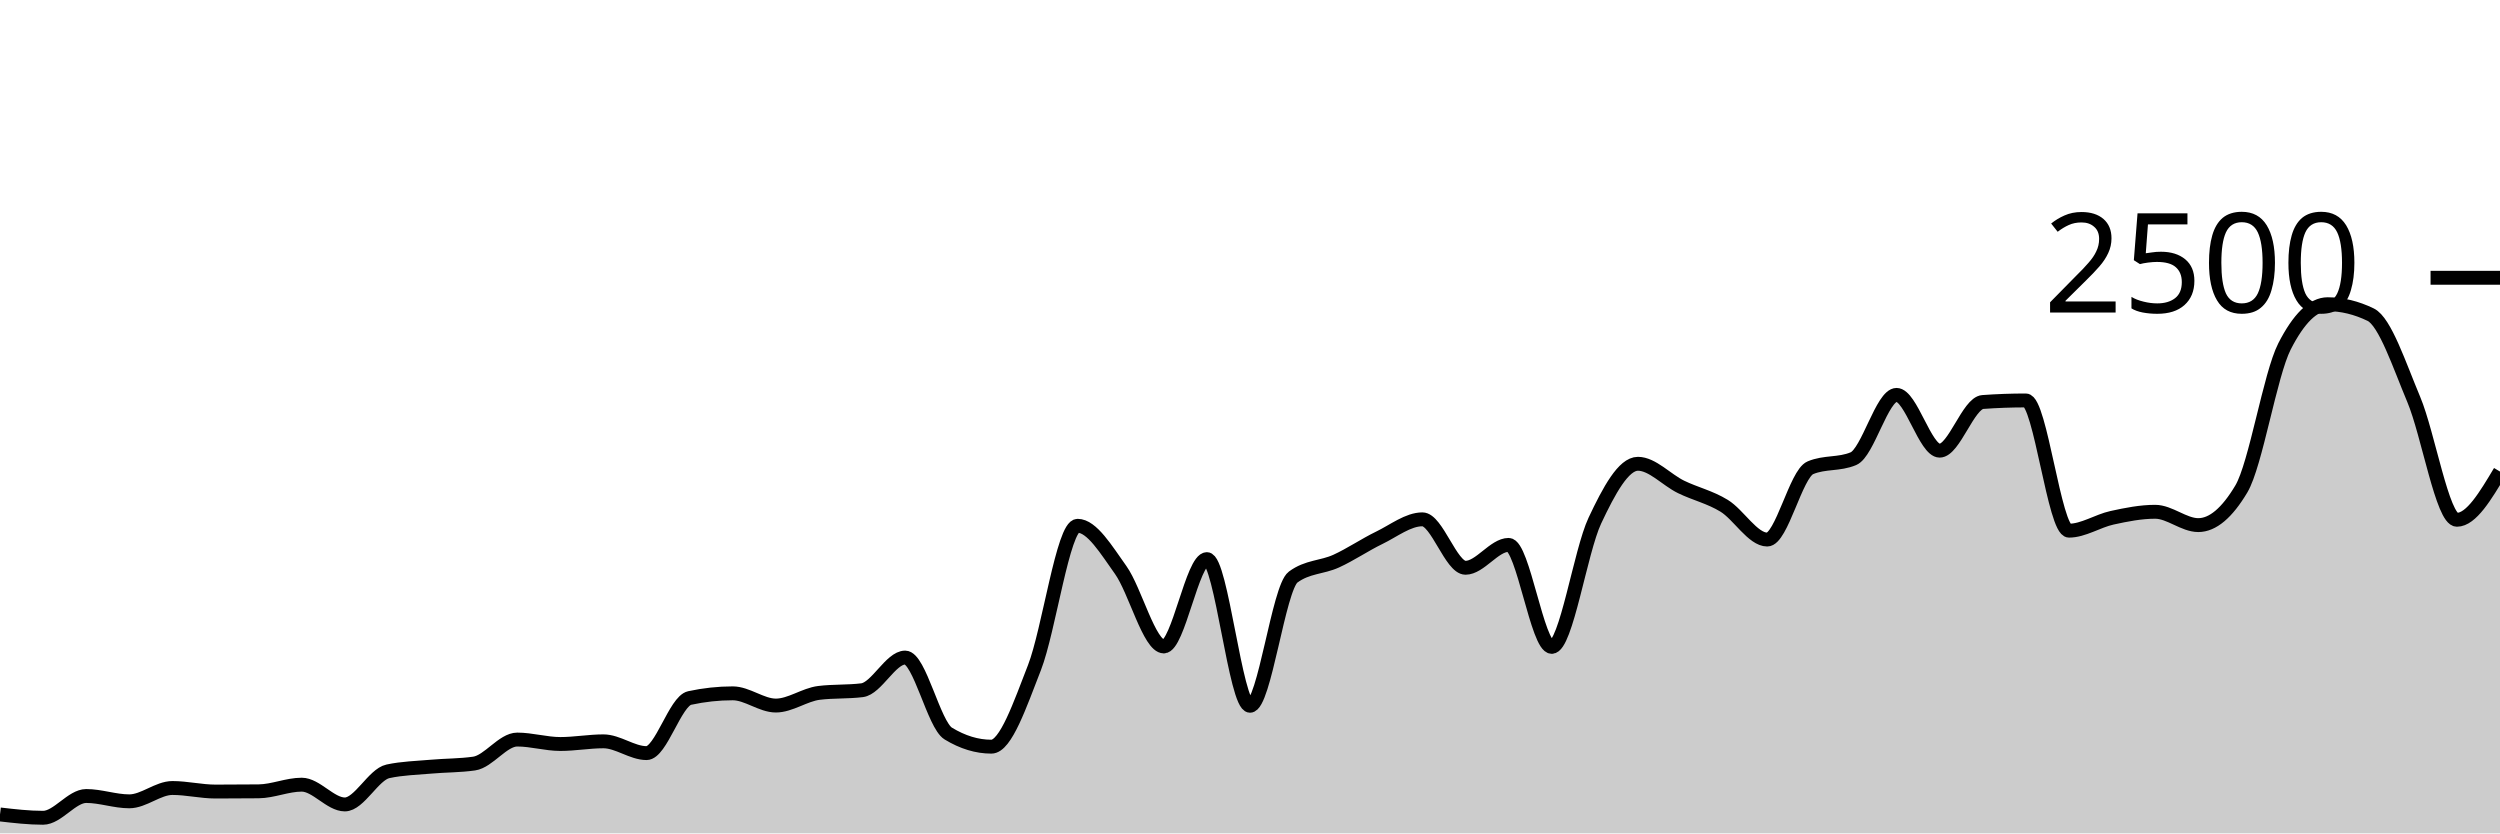
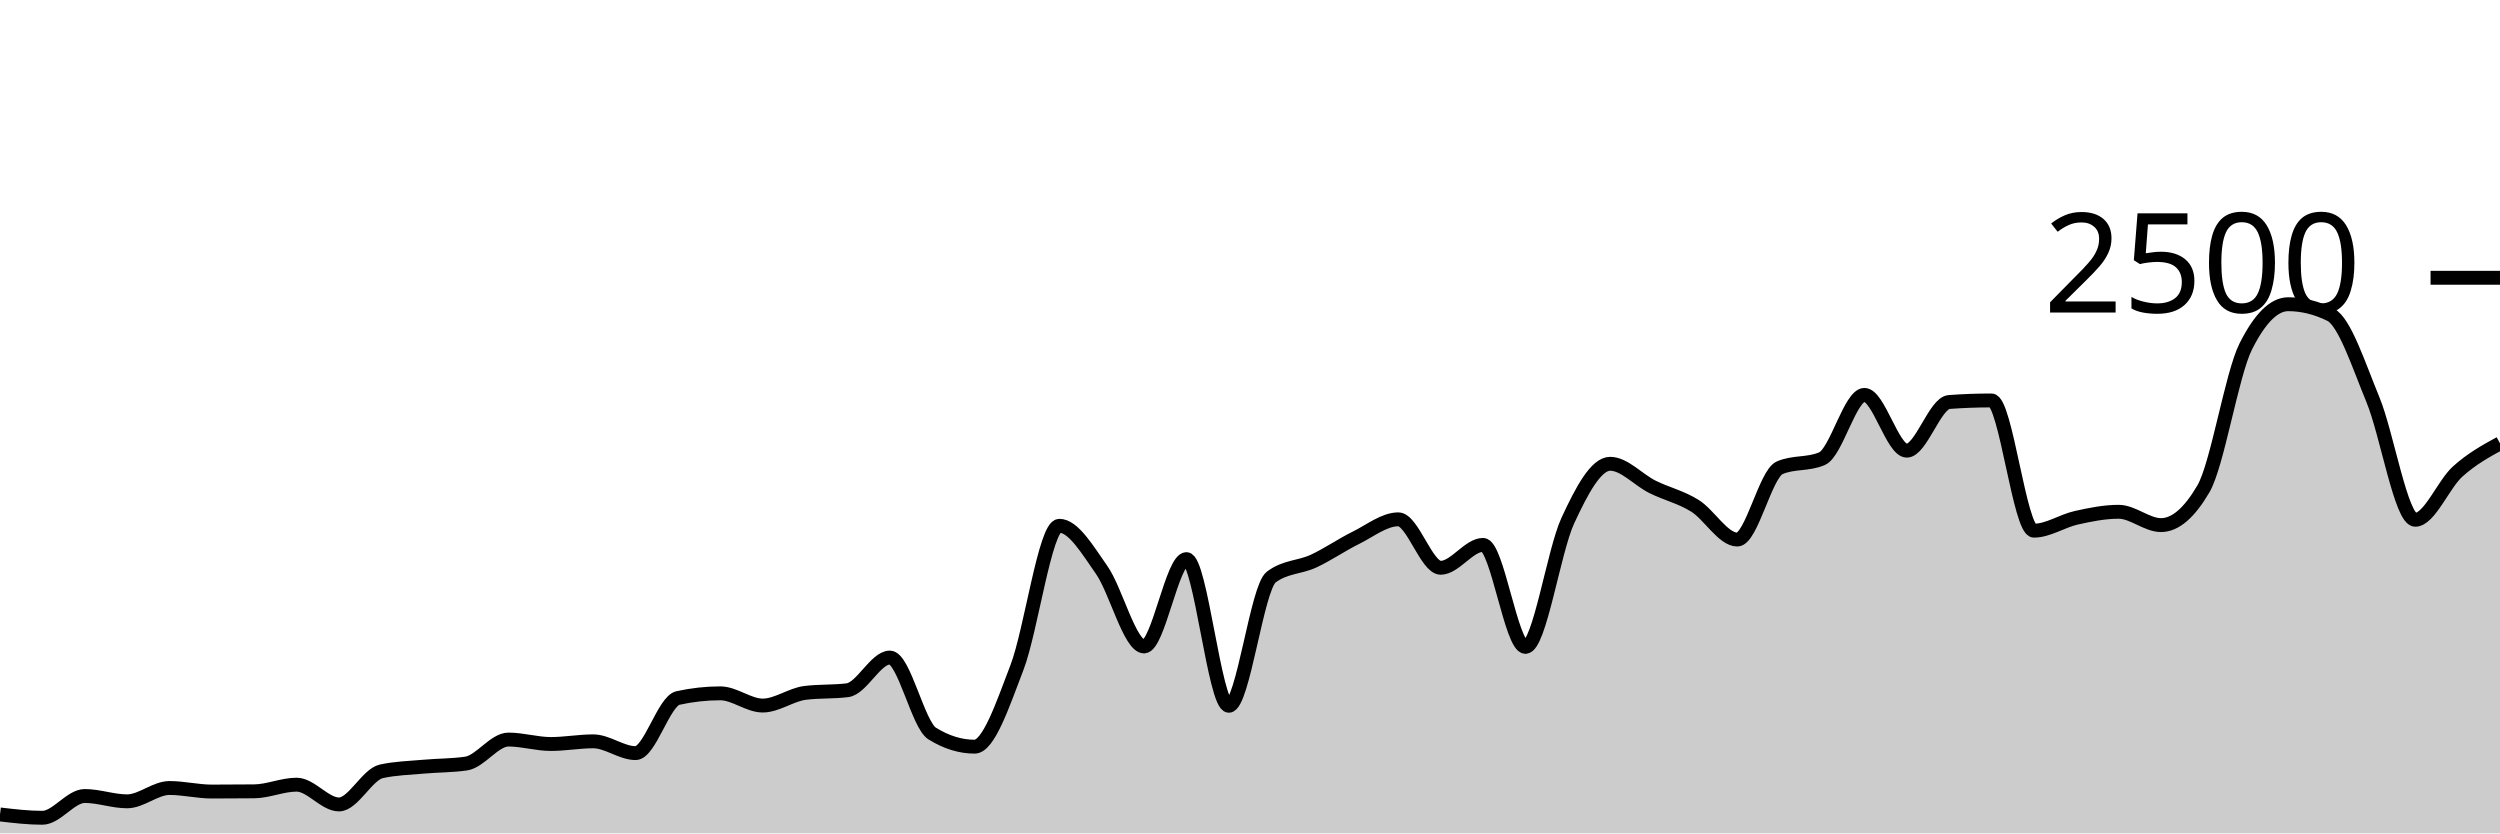
<svg xmlns="http://www.w3.org/2000/svg" viewBox="0 0 180 60">
  <g transform="translate(0,20)">
-     <path class="area" fill="rgba(0, 0, 0, 0.2)" d="M0,38.64C1.034,38.76,2.069,38.88,3.103,38.88C4.138,38.88,5.172,37.312,6.207,37.312C7.241,37.312,8.276,37.696,9.31,37.696C10.345,37.696,11.379,36.736,12.414,36.736C13.448,36.736,14.483,36.992,15.517,36.992C16.552,36.992,17.586,36.987,18.621,36.976C19.655,36.965,20.69,36.496,21.724,36.496C22.759,36.496,23.793,37.92,24.828,37.92C25.862,37.92,26.897,35.76,27.931,35.536C28.966,35.312,30,35.293,31.034,35.2C32.069,35.107,33.103,35.125,34.138,34.976C35.172,34.827,36.207,33.248,37.241,33.248C38.276,33.248,39.31,33.568,40.345,33.568C41.379,33.568,42.414,33.376,43.448,33.376C44.483,33.376,45.517,34.224,46.552,34.224C47.586,34.224,48.621,30.48,49.655,30.256C50.69,30.032,51.724,29.92,52.759,29.92C53.793,29.92,54.828,30.8,55.862,30.8C56.897,30.8,57.931,30.016,58.966,29.888C60,29.76,61.034,29.824,62.069,29.696C63.103,29.568,64.138,27.344,65.172,27.344C66.207,27.344,67.241,32.187,68.276,32.816C69.31,33.445,70.345,33.76,71.379,33.76C72.414,33.76,73.448,30.715,74.483,28.064C75.517,25.413,76.552,17.856,77.586,17.856C78.621,17.856,79.655,19.592,80.69,21.04C81.724,22.488,82.759,26.544,83.793,26.544C84.828,26.544,85.862,20.256,86.897,20.256C87.931,20.256,88.966,30.816,90,30.816C91.034,30.816,92.069,22.32,93.103,21.552C94.138,20.784,95.172,20.872,96.207,20.4C97.241,19.928,98.276,19.221,99.31,18.72C100.345,18.219,101.379,17.392,102.414,17.392C103.448,17.392,104.483,20.88,105.517,20.88C106.552,20.88,107.586,19.232,108.621,19.232C109.655,19.232,110.69,26.576,111.724,26.576C112.759,26.576,113.793,19.685,114.828,17.488C115.862,15.291,116.897,13.392,117.931,13.392C118.966,13.392,120,14.552,121.034,15.056C122.069,15.56,123.103,15.784,124.138,16.416C125.172,17.048,126.207,18.848,127.241,18.848C128.276,18.848,129.31,14.117,130.345,13.68C131.379,13.243,132.414,13.461,133.448,13.024C134.483,12.587,135.517,8.432,136.552,8.432C137.586,8.432,138.621,12.448,139.655,12.448C140.69,12.448,141.724,9.019,142.759,8.944C143.793,8.869,144.828,8.832,145.862,8.832C146.897,8.832,147.931,18.208,148.966,18.208C150,18.208,151.034,17.507,152.069,17.28C153.103,17.053,154.138,16.848,155.172,16.848C156.207,16.848,157.241,17.808,158.276,17.808C159.31,17.808,160.345,16.939,161.379,15.2C162.414,13.461,163.448,6.971,164.483,4.944C165.517,2.917,166.552,1.904,167.586,1.904C168.621,1.904,169.655,2.155,170.69,2.656C171.724,3.157,172.759,6.307,173.793,8.768C174.828,11.229,175.862,17.424,176.897,17.424C177.931,17.424,178.966,15.688,180,13.952L180,40C178.966,40,177.931,40,176.897,40C175.862,40,174.828,40,173.793,40C172.759,40,171.724,40,170.69,40C169.655,40,168.621,40,167.586,40C166.552,40,165.517,40,164.483,40C163.448,40,162.414,40,161.379,40C160.345,40,159.31,40,158.276,40C157.241,40,156.207,40,155.172,40C154.138,40,153.103,40,152.069,40C151.034,40,150,40,148.966,40C147.931,40,146.897,40,145.862,40C144.828,40,143.793,40,142.759,40C141.724,40,140.69,40,139.655,40C138.621,40,137.586,40,136.552,40C135.517,40,134.483,40,133.448,40C132.414,40,131.379,40,130.345,40C129.31,40,128.276,40,127.241,40C126.207,40,125.172,40,124.138,40C123.103,40,122.069,40,121.034,40C120,40,118.966,40,117.931,40C116.897,40,115.862,40,114.828,40C113.793,40,112.759,40,111.724,40C110.69,40,109.655,40,108.621,40C107.586,40,106.552,40,105.517,40C104.483,40,103.448,40,102.414,40C101.379,40,100.345,40,99.31,40C98.276,40,97.241,40,96.207,40C95.172,40,94.138,40,93.103,40C92.069,40,91.034,40,90,40C88.966,40,87.931,40,86.897,40C85.862,40,84.828,40,83.793,40C82.759,40,81.724,40,80.69,40C79.655,40,78.621,40,77.586,40C76.552,40,75.517,40,74.483,40C73.448,40,72.414,40,71.379,40C70.345,40,69.31,40,68.276,40C67.241,40,66.207,40,65.172,40C64.138,40,63.103,40,62.069,40C61.034,40,60,40,58.966,40C57.931,40,56.897,40,55.862,40C54.828,40,53.793,40,52.759,40C51.724,40,50.69,40,49.655,40C48.621,40,47.586,40,46.552,40C45.517,40,44.483,40,43.448,40C42.414,40,41.379,40,40.345,40C39.31,40,38.276,40,37.241,40C36.207,40,35.172,40,34.138,40C33.103,40,32.069,40,31.034,40C30,40,28.966,40,27.931,40C26.897,40,25.862,40,24.828,40C23.793,40,22.759,40,21.724,40C20.69,40,19.655,40,18.621,40C17.586,40,16.552,40,15.517,40C14.483,40,13.448,40,12.414,40C11.379,40,10.345,40,9.31,40C8.276,40,7.241,40,6.207,40C5.172,40,4.138,40,3.103,40C2.069,40,1.034,40,0,40Z" />
-     <path class="line" stroke="black" fill="none" d="M0,38.64C1.034,38.76,2.069,38.88,3.103,38.88C4.138,38.88,5.172,37.312,6.207,37.312C7.241,37.312,8.276,37.696,9.31,37.696C10.345,37.696,11.379,36.736,12.414,36.736C13.448,36.736,14.483,36.992,15.517,36.992C16.552,36.992,17.586,36.987,18.621,36.976C19.655,36.965,20.69,36.496,21.724,36.496C22.759,36.496,23.793,37.92,24.828,37.92C25.862,37.92,26.897,35.76,27.931,35.536C28.966,35.312,30,35.293,31.034,35.2C32.069,35.107,33.103,35.125,34.138,34.976C35.172,34.827,36.207,33.248,37.241,33.248C38.276,33.248,39.31,33.568,40.345,33.568C41.379,33.568,42.414,33.376,43.448,33.376C44.483,33.376,45.517,34.224,46.552,34.224C47.586,34.224,48.621,30.48,49.655,30.256C50.69,30.032,51.724,29.92,52.759,29.92C53.793,29.92,54.828,30.8,55.862,30.8C56.897,30.8,57.931,30.016,58.966,29.888C60,29.76,61.034,29.824,62.069,29.696C63.103,29.568,64.138,27.344,65.172,27.344C66.207,27.344,67.241,32.187,68.276,32.816C69.31,33.445,70.345,33.76,71.379,33.76C72.414,33.76,73.448,30.715,74.483,28.064C75.517,25.413,76.552,17.856,77.586,17.856C78.621,17.856,79.655,19.592,80.69,21.04C81.724,22.488,82.759,26.544,83.793,26.544C84.828,26.544,85.862,20.256,86.897,20.256C87.931,20.256,88.966,30.816,90,30.816C91.034,30.816,92.069,22.32,93.103,21.552C94.138,20.784,95.172,20.872,96.207,20.4C97.241,19.928,98.276,19.221,99.31,18.72C100.345,18.219,101.379,17.392,102.414,17.392C103.448,17.392,104.483,20.88,105.517,20.88C106.552,20.88,107.586,19.232,108.621,19.232C109.655,19.232,110.69,26.576,111.724,26.576C112.759,26.576,113.793,19.685,114.828,17.488C115.862,15.291,116.897,13.392,117.931,13.392C118.966,13.392,120,14.552,121.034,15.056C122.069,15.56,123.103,15.784,124.138,16.416C125.172,17.048,126.207,18.848,127.241,18.848C128.276,18.848,129.31,14.117,130.345,13.68C131.379,13.243,132.414,13.461,133.448,13.024C134.483,12.587,135.517,8.432,136.552,8.432C137.586,8.432,138.621,12.448,139.655,12.448C140.69,12.448,141.724,9.019,142.759,8.944C143.793,8.869,144.828,8.832,145.862,8.832C146.897,8.832,147.931,18.208,148.966,18.208C150,18.208,151.034,17.507,152.069,17.28C153.103,17.053,154.138,16.848,155.172,16.848C156.207,16.848,157.241,17.808,158.276,17.808C159.31,17.808,160.345,16.939,161.379,15.2C162.414,13.461,163.448,6.971,164.483,4.944C165.517,2.917,166.552,1.904,167.586,1.904C168.621,1.904,169.655,2.155,170.69,2.656C171.724,3.157,172.759,6.307,173.793,8.768C174.828,11.229,175.862,17.424,176.897,17.424C177.931,17.424,178.966,15.688,180,13.952" />
+     <path class="area" fill="rgba(0, 0, 0, 0.2)" d="M0,38.64C1.017,38.76,2.034,38.88,3.051,38.88C4.068,38.88,5.085,37.312,6.102,37.312C7.119,37.312,8.136,37.696,9.153,37.696C10.169,37.696,11.186,36.736,12.203,36.736C13.22,36.736,14.237,36.992,15.254,36.992C16.271,36.992,17.288,36.987,18.305,36.976C19.322,36.965,20.339,36.496,21.356,36.496C22.373,36.496,23.39,37.92,24.407,37.92C25.424,37.92,26.441,35.76,27.458,35.536C28.475,35.312,29.492,35.293,30.508,35.2C31.525,35.107,32.542,35.125,33.559,34.976C34.576,34.827,35.593,33.248,36.61,33.248C37.627,33.248,38.644,33.568,39.661,33.568C40.678,33.568,41.695,33.376,42.712,33.376C43.729,33.376,44.746,34.224,45.763,34.224C46.78,34.224,47.797,30.48,48.814,30.256C49.831,30.032,50.847,29.92,51.864,29.92C52.881,29.92,53.898,30.8,54.915,30.8C55.932,30.8,56.949,30.016,57.966,29.888C58.983,29.76,60,29.824,61.017,29.696C62.034,29.568,63.051,27.344,64.068,27.344C65.085,27.344,66.102,32.187,67.119,32.816C68.136,33.445,69.153,33.76,70.169,33.76C71.186,33.76,72.203,30.715,73.22,28.064C74.237,25.413,75.254,17.856,76.271,17.856C77.288,17.856,78.305,19.592,79.322,21.04C80.339,22.488,81.356,26.544,82.373,26.544C83.39,26.544,84.407,20.256,85.424,20.256C86.441,20.256,87.458,30.816,88.475,30.816C89.492,30.816,90.508,22.32,91.525,21.552C92.542,20.784,93.559,20.872,94.576,20.4C95.593,19.928,96.61,19.221,97.627,18.72C98.644,18.219,99.661,17.392,100.678,17.392C101.695,17.392,102.712,20.88,103.729,20.88C104.746,20.88,105.763,19.232,106.78,19.232C107.797,19.232,108.814,26.576,109.831,26.576C110.847,26.576,111.864,19.685,112.881,17.488C113.898,15.291,114.915,13.392,115.932,13.392C116.949,13.392,117.966,14.552,118.983,15.056C120,15.56,121.017,15.784,122.034,16.416C123.051,17.048,124.068,18.848,125.085,18.848C126.102,18.848,127.119,14.117,128.136,13.68C129.153,13.243,130.169,13.461,131.186,13.024C132.203,12.587,133.22,8.432,134.237,8.432C135.254,8.432,136.271,12.448,137.288,12.448C138.305,12.448,139.322,9.019,140.339,8.944C141.356,8.869,142.373,8.832,143.39,8.832C144.407,8.832,145.424,18.208,146.441,18.208C147.458,18.208,148.475,17.507,149.492,17.28C150.508,17.053,151.525,16.848,152.542,16.848C153.559,16.848,154.576,17.808,155.593,17.808C156.61,17.808,157.627,16.939,158.644,15.2C159.661,13.461,160.678,6.971,161.695,4.944C162.712,2.917,163.729,1.904,164.746,1.904C165.763,1.904,166.78,2.155,167.797,2.656C168.814,3.157,169.831,6.307,170.847,8.768C171.864,11.229,172.881,17.424,173.898,17.424C174.915,17.424,175.932,14.869,176.949,13.952C177.966,13.035,178.983,12.477,180,11.92L180,40C178.983,40,177.966,40,176.949,40C175.932,40,174.915,40,173.898,40C172.881,40,171.864,40,170.847,40C169.831,40,168.814,40,167.797,40C166.78,40,165.763,40,164.746,40C163.729,40,162.712,40,161.695,40C160.678,40,159.661,40,158.644,40C157.627,40,156.61,40,155.593,40C154.576,40,153.559,40,152.542,40C151.525,40,150.508,40,149.492,40C148.475,40,147.458,40,146.441,40C145.424,40,144.407,40,143.39,40C142.373,40,141.356,40,140.339,40C139.322,40,138.305,40,137.288,40C136.271,40,135.254,40,134.237,40C133.22,40,132.203,40,131.186,40C130.169,40,129.153,40,128.136,40C127.119,40,126.102,40,125.085,40C124.068,40,123.051,40,122.034,40C121.017,40,120,40,118.983,40C117.966,40,116.949,40,115.932,40C114.915,40,113.898,40,112.881,40C111.864,40,110.847,40,109.831,40C108.814,40,107.797,40,106.78,40C105.763,40,104.746,40,103.729,40C102.712,40,101.695,40,100.678,40C99.661,40,98.644,40,97.627,40C96.61,40,95.593,40,94.576,40C93.559,40,92.542,40,91.525,40C90.508,40,89.492,40,88.475,40C87.458,40,86.441,40,85.424,40C84.407,40,83.39,40,82.373,40C81.356,40,80.339,40,79.322,40C78.305,40,77.288,40,76.271,40C75.254,40,74.237,40,73.22,40C72.203,40,71.186,40,70.169,40C69.153,40,68.136,40,67.119,40C66.102,40,65.085,40,64.068,40C63.051,40,62.034,40,61.017,40C60,40,58.983,40,57.966,40C56.949,40,55.932,40,54.915,40C53.898,40,52.881,40,51.864,40C50.847,40,49.831,40,48.814,40C47.797,40,46.78,40,45.763,40C44.746,40,43.729,40,42.712,40C41.695,40,40.678,40,39.661,40C38.644,40,37.627,40,36.61,40C35.593,40,34.576,40,33.559,40C32.542,40,31.525,40,30.508,40C29.492,40,28.475,40,27.458,40C26.441,40,25.424,40,24.407,40C23.39,40,22.373,40,21.356,40C20.339,40,19.322,40,18.305,40C17.288,40,16.271,40,15.254,40C14.237,40,13.22,40,12.203,40C11.186,40,10.169,40,9.153,40C8.136,40,7.119,40,6.102,40C5.085,40,4.068,40,3.051,40C2.034,40,1.017,40,0,40Z" />
+     <path class="line" stroke="black" fill="none" d="M0,38.64C1.017,38.76,2.034,38.88,3.051,38.88C4.068,38.88,5.085,37.312,6.102,37.312C7.119,37.312,8.136,37.696,9.153,37.696C10.169,37.696,11.186,36.736,12.203,36.736C13.22,36.736,14.237,36.992,15.254,36.992C16.271,36.992,17.288,36.987,18.305,36.976C19.322,36.965,20.339,36.496,21.356,36.496C22.373,36.496,23.39,37.92,24.407,37.92C25.424,37.92,26.441,35.76,27.458,35.536C28.475,35.312,29.492,35.293,30.508,35.2C31.525,35.107,32.542,35.125,33.559,34.976C34.576,34.827,35.593,33.248,36.61,33.248C37.627,33.248,38.644,33.568,39.661,33.568C40.678,33.568,41.695,33.376,42.712,33.376C43.729,33.376,44.746,34.224,45.763,34.224C46.78,34.224,47.797,30.48,48.814,30.256C49.831,30.032,50.847,29.92,51.864,29.92C52.881,29.92,53.898,30.8,54.915,30.8C55.932,30.8,56.949,30.016,57.966,29.888C58.983,29.76,60,29.824,61.017,29.696C62.034,29.568,63.051,27.344,64.068,27.344C65.085,27.344,66.102,32.187,67.119,32.816C68.136,33.445,69.153,33.76,70.169,33.76C71.186,33.76,72.203,30.715,73.22,28.064C74.237,25.413,75.254,17.856,76.271,17.856C77.288,17.856,78.305,19.592,79.322,21.04C80.339,22.488,81.356,26.544,82.373,26.544C83.39,26.544,84.407,20.256,85.424,20.256C86.441,20.256,87.458,30.816,88.475,30.816C89.492,30.816,90.508,22.32,91.525,21.552C92.542,20.784,93.559,20.872,94.576,20.4C95.593,19.928,96.61,19.221,97.627,18.72C98.644,18.219,99.661,17.392,100.678,17.392C101.695,17.392,102.712,20.88,103.729,20.88C104.746,20.88,105.763,19.232,106.78,19.232C107.797,19.232,108.814,26.576,109.831,26.576C110.847,26.576,111.864,19.685,112.881,17.488C113.898,15.291,114.915,13.392,115.932,13.392C116.949,13.392,117.966,14.552,118.983,15.056C120,15.56,121.017,15.784,122.034,16.416C123.051,17.048,124.068,18.848,125.085,18.848C126.102,18.848,127.119,14.117,128.136,13.68C129.153,13.243,130.169,13.461,131.186,13.024C132.203,12.587,133.22,8.432,134.237,8.432C135.254,8.432,136.271,12.448,137.288,12.448C138.305,12.448,139.322,9.019,140.339,8.944C141.356,8.869,142.373,8.832,143.39,8.832C144.407,8.832,145.424,18.208,146.441,18.208C147.458,18.208,148.475,17.507,149.492,17.28C150.508,17.053,151.525,16.848,152.542,16.848C153.559,16.848,154.576,17.808,155.593,17.808C156.61,17.808,157.627,16.939,158.644,15.2C159.661,13.461,160.678,6.971,161.695,4.944C162.712,2.917,163.729,1.904,164.746,1.904C165.763,1.904,166.78,2.155,167.797,2.656C168.814,3.157,169.831,6.307,170.847,8.768C171.864,11.229,172.881,17.424,173.898,17.424C174.915,17.424,175.932,14.869,176.949,13.952C177.966,13.035,178.983,12.477,180,11.92" />
    <path class="axis-ceiling" stroke-width="1" stroke="black" fill="none" d="M175,0L180,0" />
    <text class="axis-ceiling-label" font-family="sans-serif" text-anchor="end" font-size="10px" x="170" y="2.5">2500</text>
  </g>
</svg>
